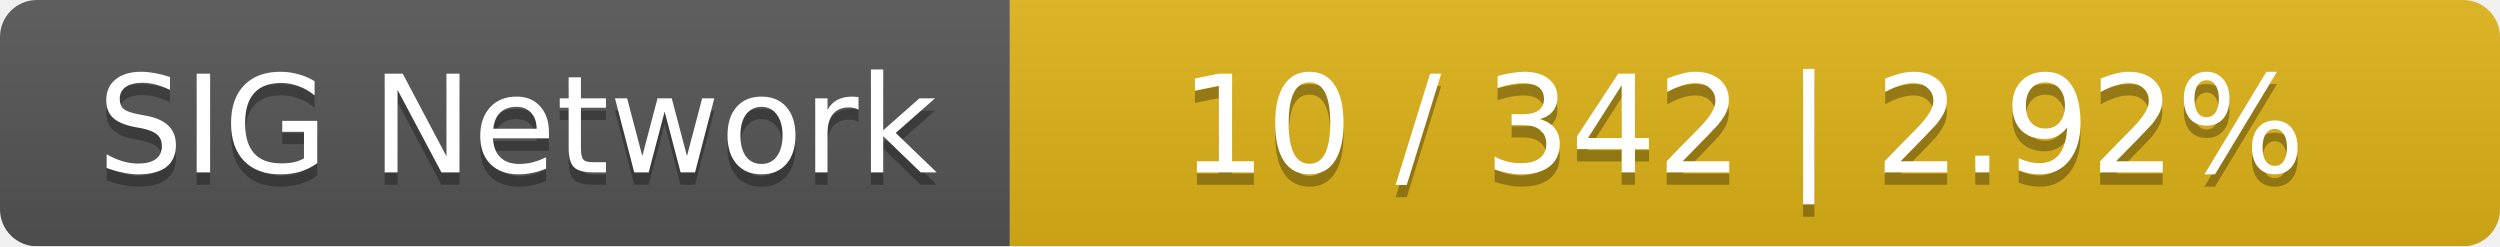
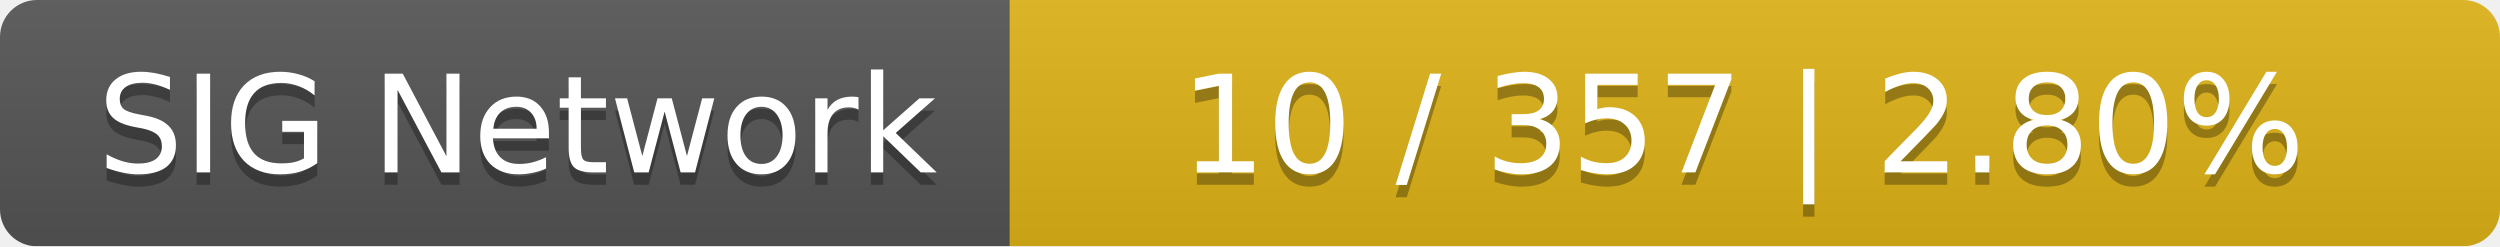
<svg xmlns="http://www.w3.org/2000/svg" width="203" height="20">
  <linearGradient id="smooth" x2="0" y2="100%">
    <stop offset="0" stop-color="#bbb" stop-opacity=".1" />
    <stop offset="1" stop-opacity=".1" />
  </linearGradient>
  <mask id="round">
    <rect width="203" height="20" rx="3" fill="#fff" />
  </mask>
  <g mask="url(#round)">
    <rect width="82" height="20" fill="#555" />
    <rect x="82" width="121" height="20" fill="#dfb317" />
    <rect width="203" height="20" fill="url(#smooth)" />
  </g>
  <g fill="#fff" text-anchor="middle" font-family="DejaVu Sans,Verdana,Geneva,sans-serif" font-size="11">
    <text x="42" y="15" fill="#010101" fill-opacity=".3">SIG Network</text>
    <text x="42" y="14">SIG Network</text>
-     <text x="141.5" y="15" fill="#010101" fill-opacity=".3">10 / 342    |    2.92%</text>
-     <text x="141.5" y="14">10 / 342    |    2.92%</text>
+     <text x="141.5" y="15" fill="#010101" fill-opacity=".3">10 / 357    |    2.80%</text>
+     <text x="141.5" y="14">10 / 357    |    2.80%</text>
  </g>
</svg>
